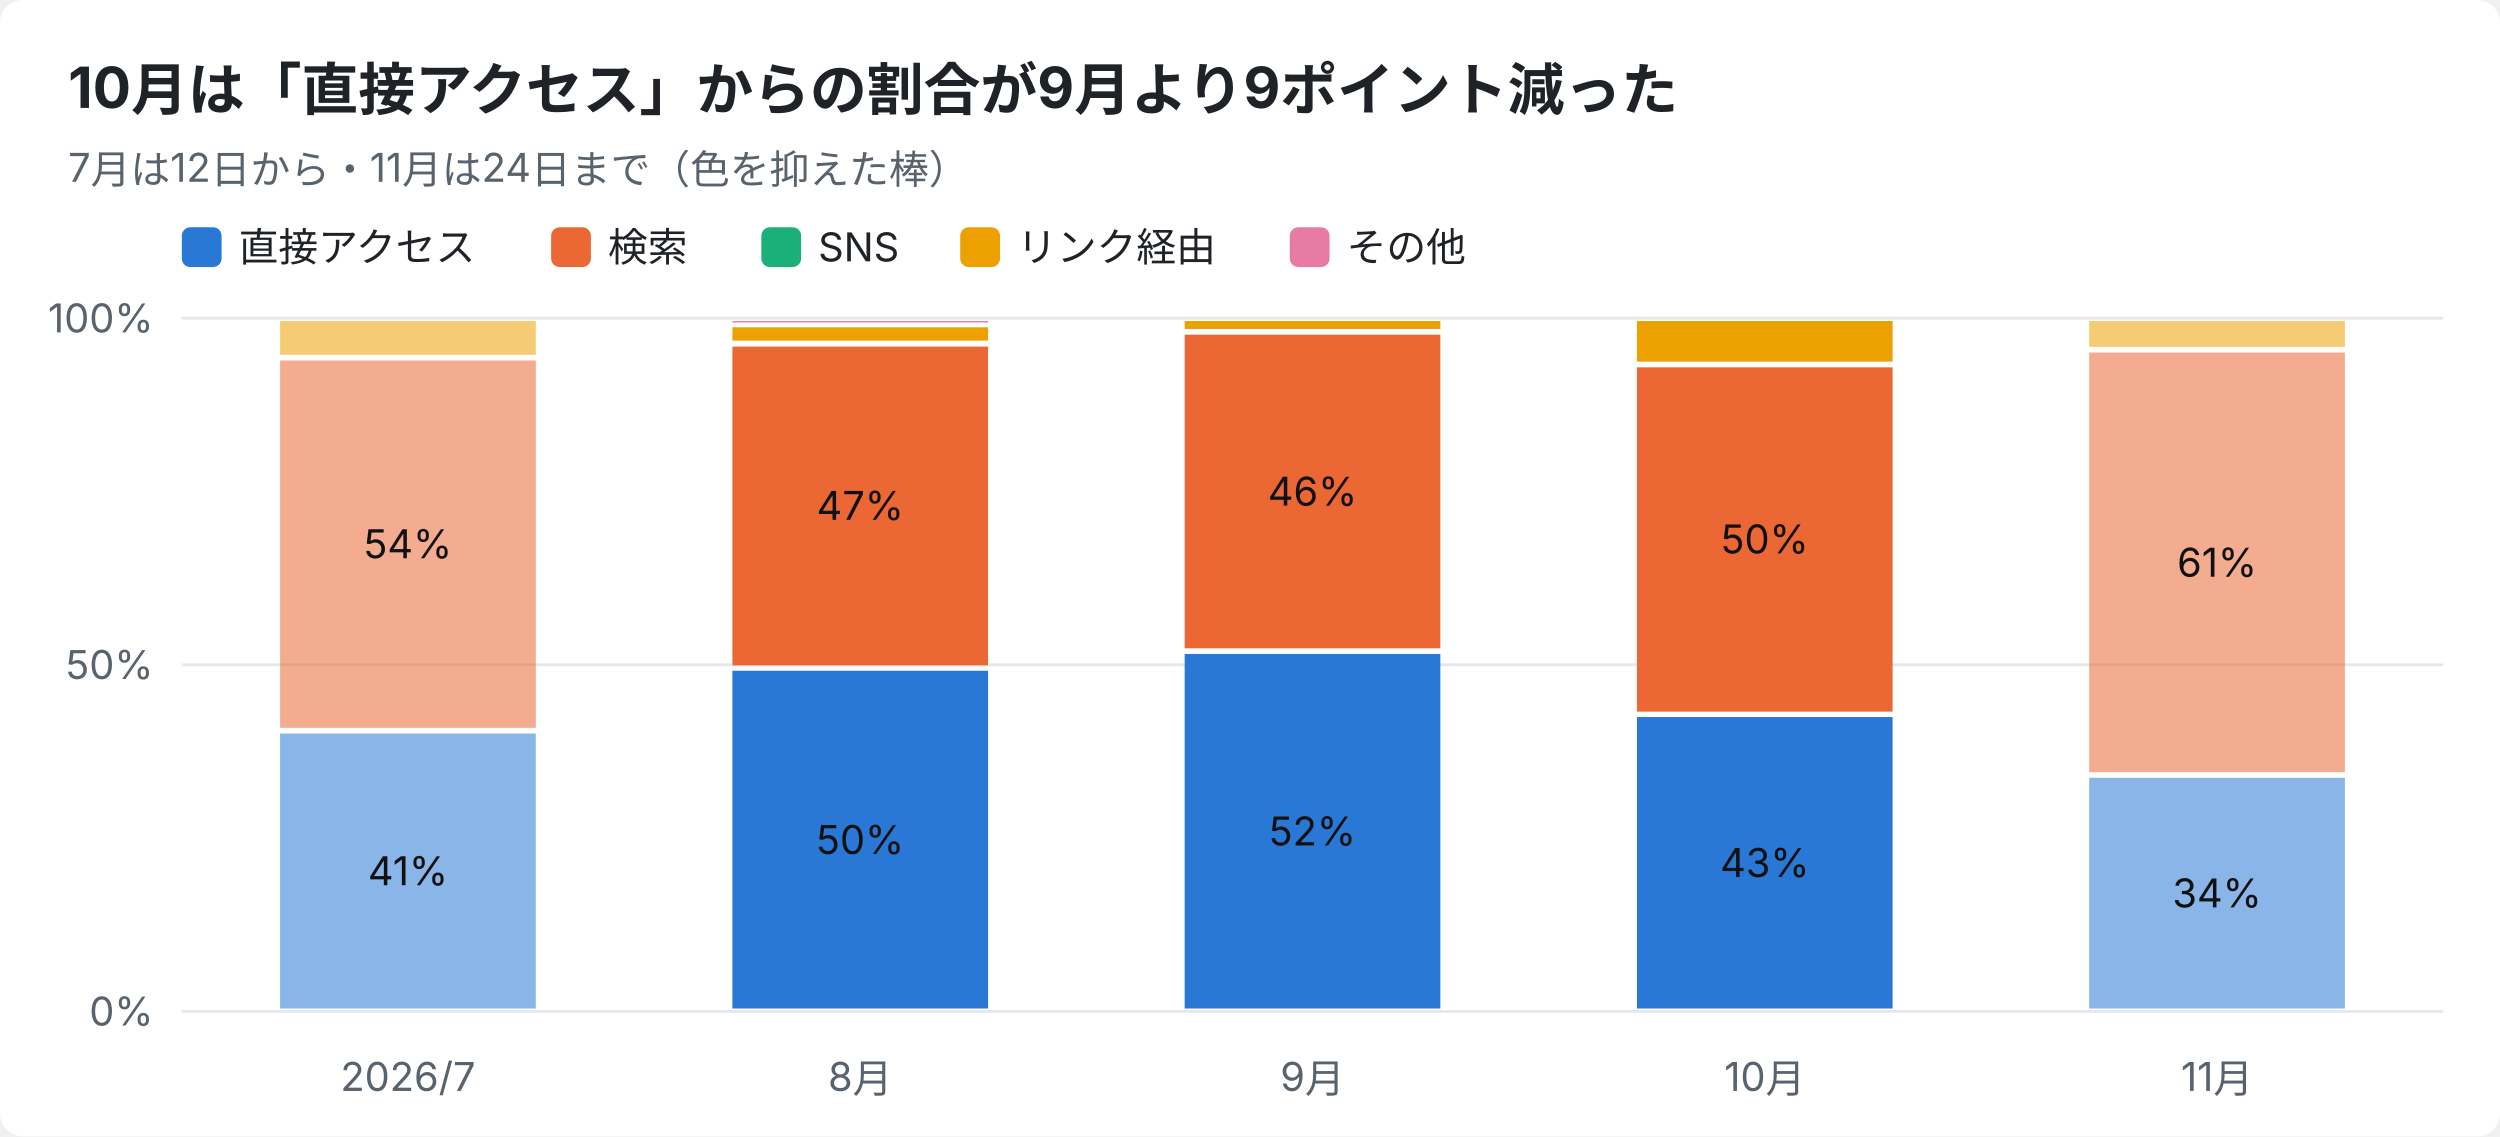
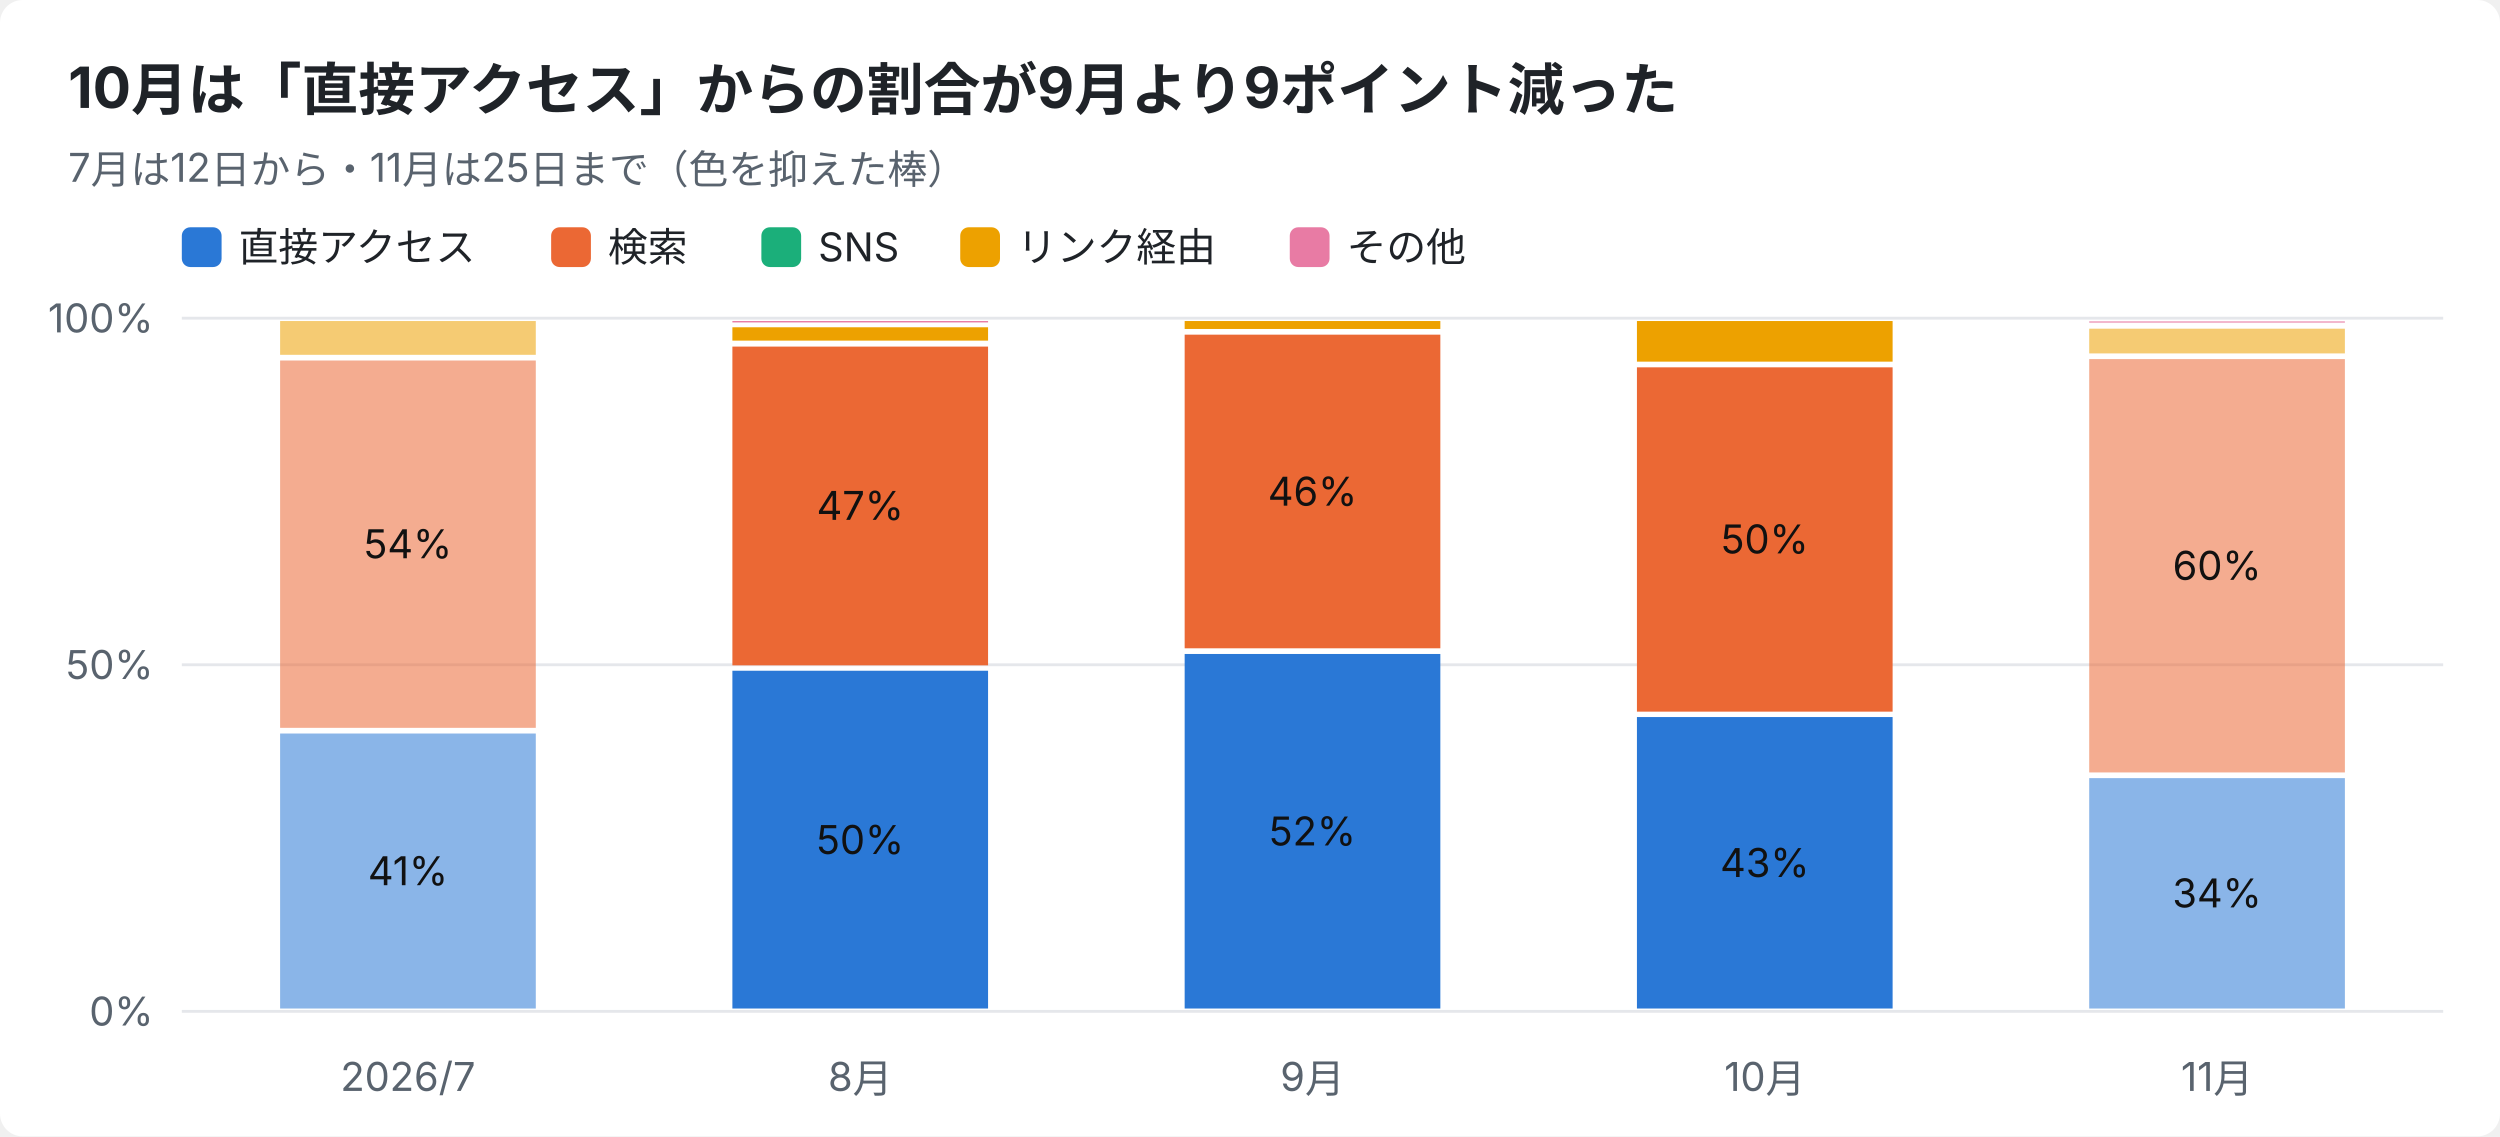
<svg xmlns="http://www.w3.org/2000/svg" width="880" height="400" viewBox="0 0 880 400" font-family="-apple-system,Segoe UI,Hiragino Sans,Noto Sans JP,Yu Gothic,sans-serif">
  <rect width="880" height="400" rx="8" fill="#ffffff" />
  <text x="24" y="38" font-size="20" font-weight="700" fill="#1f2328">10月は「直接アクセス」からの割合が9月より9ポイント減った</text>
-   <text x="24" y="64" font-size="14" fill="#59636e">7月は12日から・11月は24日まで（色を抑えた棒）</text>
+   <text x="24" y="64" font-size="14" fill="#59636e">7月は12日から・11月は25日まで（色を抑えた棒）</text>
  <rect x="64" y="80" width="14" height="14" rx="3" fill="#2a78d6" />
  <text x="84" y="92" font-size="14" fill="#1f2328">直接アクセス</text>
  <rect x="194" y="80" width="14" height="14" rx="3" fill="#eb6834" />
  <text x="214" y="92" font-size="14" fill="#1f2328">検索</text>
  <rect x="268" y="80" width="14" height="14" rx="3" fill="#1baf7a" />
  <text x="288" y="92" font-size="14" fill="#1f2328">SNS</text>
  <rect x="338" y="80" width="14" height="14" rx="3" fill="#eda100" />
  <text x="358" y="92" font-size="14" fill="#1f2328">リンク経由</text>
  <rect x="454" y="80" width="14" height="14" rx="3" fill="#e87ba4" />
  <text x="474" y="92" font-size="14" fill="#1f2328">その他</text>
  <line x1="64" y1="356.0" x2="860" y2="356.0" stroke="#e5e7eb" />
  <text x="54" y="361.0" font-size="14" text-anchor="end" fill="#59636e">0%</text>
  <line x1="64" y1="234.0" x2="860" y2="234.0" stroke="#e5e7eb" />
  <text x="54" y="239.0" font-size="14" text-anchor="end" fill="#59636e">50%</text>
  <line x1="64" y1="112.0" x2="860" y2="112.0" stroke="#e5e7eb" />
  <text x="54" y="117.0" font-size="14" text-anchor="end" fill="#59636e">100%</text>
  <text x="143.6" y="384" font-size="14" text-anchor="middle" fill="#59636e">2026/7</text>
  <rect x="98.6" y="258.2" width="90.0" height="96.8" fill="#2a78d6" opacity="0.55" />
  <text x="143.6" y="311.6" font-size="14" text-anchor="middle" fill="#111111">41%</text>
  <rect x="98.6" y="126.9" width="90.0" height="129.3" fill="#eb6834" opacity="0.55" />
  <text x="143.6" y="196.5" font-size="14" text-anchor="middle" fill="#111111">54%</text>
  <rect x="98.6" y="113.0" width="90.0" height="11.9" fill="#eda100" opacity="0.55" />
  <text x="302.8" y="384" font-size="14" text-anchor="middle" fill="#59636e">8月</text>
  <rect x="257.8" y="236.1" width="90.0" height="118.9" fill="#2a78d6" />
  <text x="302.8" y="300.6" font-size="14" text-anchor="middle" fill="#111111">50%</text>
  <rect x="257.8" y="122.0" width="90.0" height="112.2" fill="#eb6834" />
  <text x="302.8" y="183.0" font-size="14" text-anchor="middle" fill="#111111">47%</text>
  <rect x="257.8" y="115.2" width="90.0" height="4.7" fill="#eda100" />
  <rect x="257.8" y="113.0" width="90.0" height="0.5" fill="#e87ba4" />
  <text x="462.0" y="384" font-size="14" text-anchor="middle" fill="#59636e">9月</text>
  <rect x="417.0" y="230.2" width="90.0" height="124.8" fill="#2a78d6" />
  <text x="462.0" y="297.6" font-size="14" text-anchor="middle" fill="#111111">52%</text>
  <rect x="417.0" y="117.8" width="90.0" height="110.4" fill="#eb6834" />
  <text x="462.0" y="178.0" font-size="14" text-anchor="middle" fill="#111111">46%</text>
  <rect x="417.0" y="113.0" width="90.0" height="2.8" fill="#eda100" />
  <text x="621.2" y="384" font-size="14" text-anchor="middle" fill="#59636e">10月</text>
  <rect x="576.2" y="252.4" width="90.0" height="102.6" fill="#2a78d6" />
  <text x="621.2" y="308.7" font-size="14" text-anchor="middle" fill="#111111">43%</text>
  <rect x="576.2" y="129.3" width="90.0" height="121.2" fill="#eb6834" />
  <text x="621.2" y="194.8" font-size="14" text-anchor="middle" fill="#111111">50%</text>
  <rect x="576.2" y="113.0" width="90.0" height="14.3" fill="#eda100" />
  <text x="780.4" y="384" font-size="14" text-anchor="middle" fill="#59636e">11月</text>
-   <rect x="735.4" y="273.8" width="90.0" height="81.2" fill="#2a78d6" opacity="0.55" />
+   <rect x="735.4" y="273.9" width="90.0" height="81.1" fill="#2a78d6" opacity="0.55" />
  <text x="780.4" y="319.4" font-size="14" text-anchor="middle" fill="#111111">34%</text>
-   <rect x="735.4" y="124.1" width="90.0" height="147.7" fill="#eb6834" opacity="0.55" />
-   <text x="780.4" y="203.0" font-size="14" text-anchor="middle" fill="#111111">61%</text>
-   <rect x="735.4" y="113.0" width="90.0" height="9.1" fill="#eda100" opacity="0.55" />
+   <rect x="735.4" y="126.4" width="90.0" height="145.5" fill="#eb6834" opacity="0.55" />
+   <text x="780.4" y="204.1" font-size="14" text-anchor="middle" fill="#111111">60%</text>
+   <rect x="735.4" y="115.7" width="90.0" height="8.7" fill="#eda100" opacity="0.55" />
+   <rect x="735.4" y="113.0" width="90.0" height="0.7" fill="#e87ba4" opacity="0.55" />
</svg>
